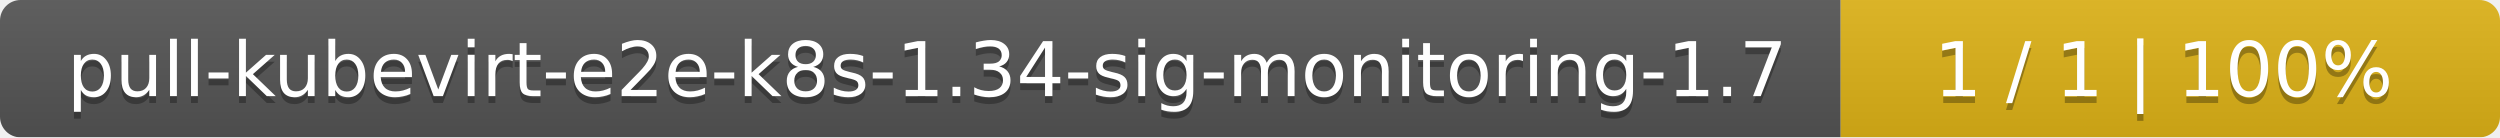
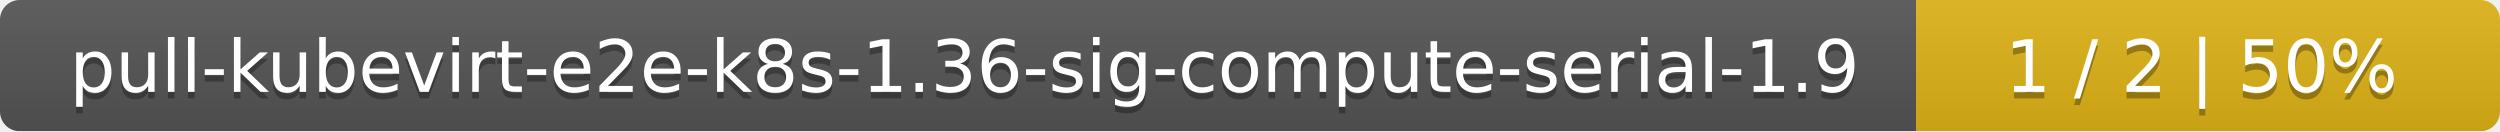
- <svg xmlns="http://www.w3.org/2000/svg" width="364" height="20">
+ <svg xmlns="http://www.w3.org/2000/svg" width="381" height="20">
  <linearGradient id="smooth" x2="0" y2="100%">
    <stop offset="0" stop-color="#bbb" stop-opacity=".1" />
    <stop offset="1" stop-opacity=".1" />
  </linearGradient>
  <mask id="round">
-     <rect width="364" height="20" rx="3" fill="#fff" />
+     <rect width="381" height="20" rx="3" fill="#fff" />
  </mask>
  <g mask="url(#round)">
-     <rect width="268" height="20" fill="#555" />
-     <rect x="268" width="96" height="20" fill="#dfb317" />
-     <rect width="364" height="20" fill="url(#smooth)" />
+     <rect width="292" height="20" fill="#555" />
+     <rect x="292" width="89" height="20" fill="#dfb317" />
+     <rect width="381" height="20" fill="url(#smooth)" />
  </g>
  <g fill="#fff" text-anchor="middle" font-family="DejaVu Sans,Verdana,Geneva,sans-serif" font-size="11">
-     <text x="135" y="15" fill="#010101" fill-opacity=".3">pull-kubevirt-e2e-k8s-1.34-sig-monitoring-1.7</text>
-     <text x="135" y="14">pull-kubevirt-e2e-k8s-1.34-sig-monitoring-1.7</text>
-     <text x="315" y="15" fill="#010101" fill-opacity=".3">1 / 1    |    100%</text>
-     <text x="315" y="14">1 / 1    |    100%</text>
+     <text x="147" y="15" fill="#010101" fill-opacity=".3">pull-kubevirt-e2e-k8s-1.36-sig-compute-serial-1.9</text>
+     <text x="147" y="14">pull-kubevirt-e2e-k8s-1.36-sig-compute-serial-1.9</text>
+     <text x="335.5" y="15" fill="#010101" fill-opacity=".3">1 / 2    |    50%</text>
+     <text x="335.5" y="14">1 / 2    |    50%</text>
  </g>
</svg>
